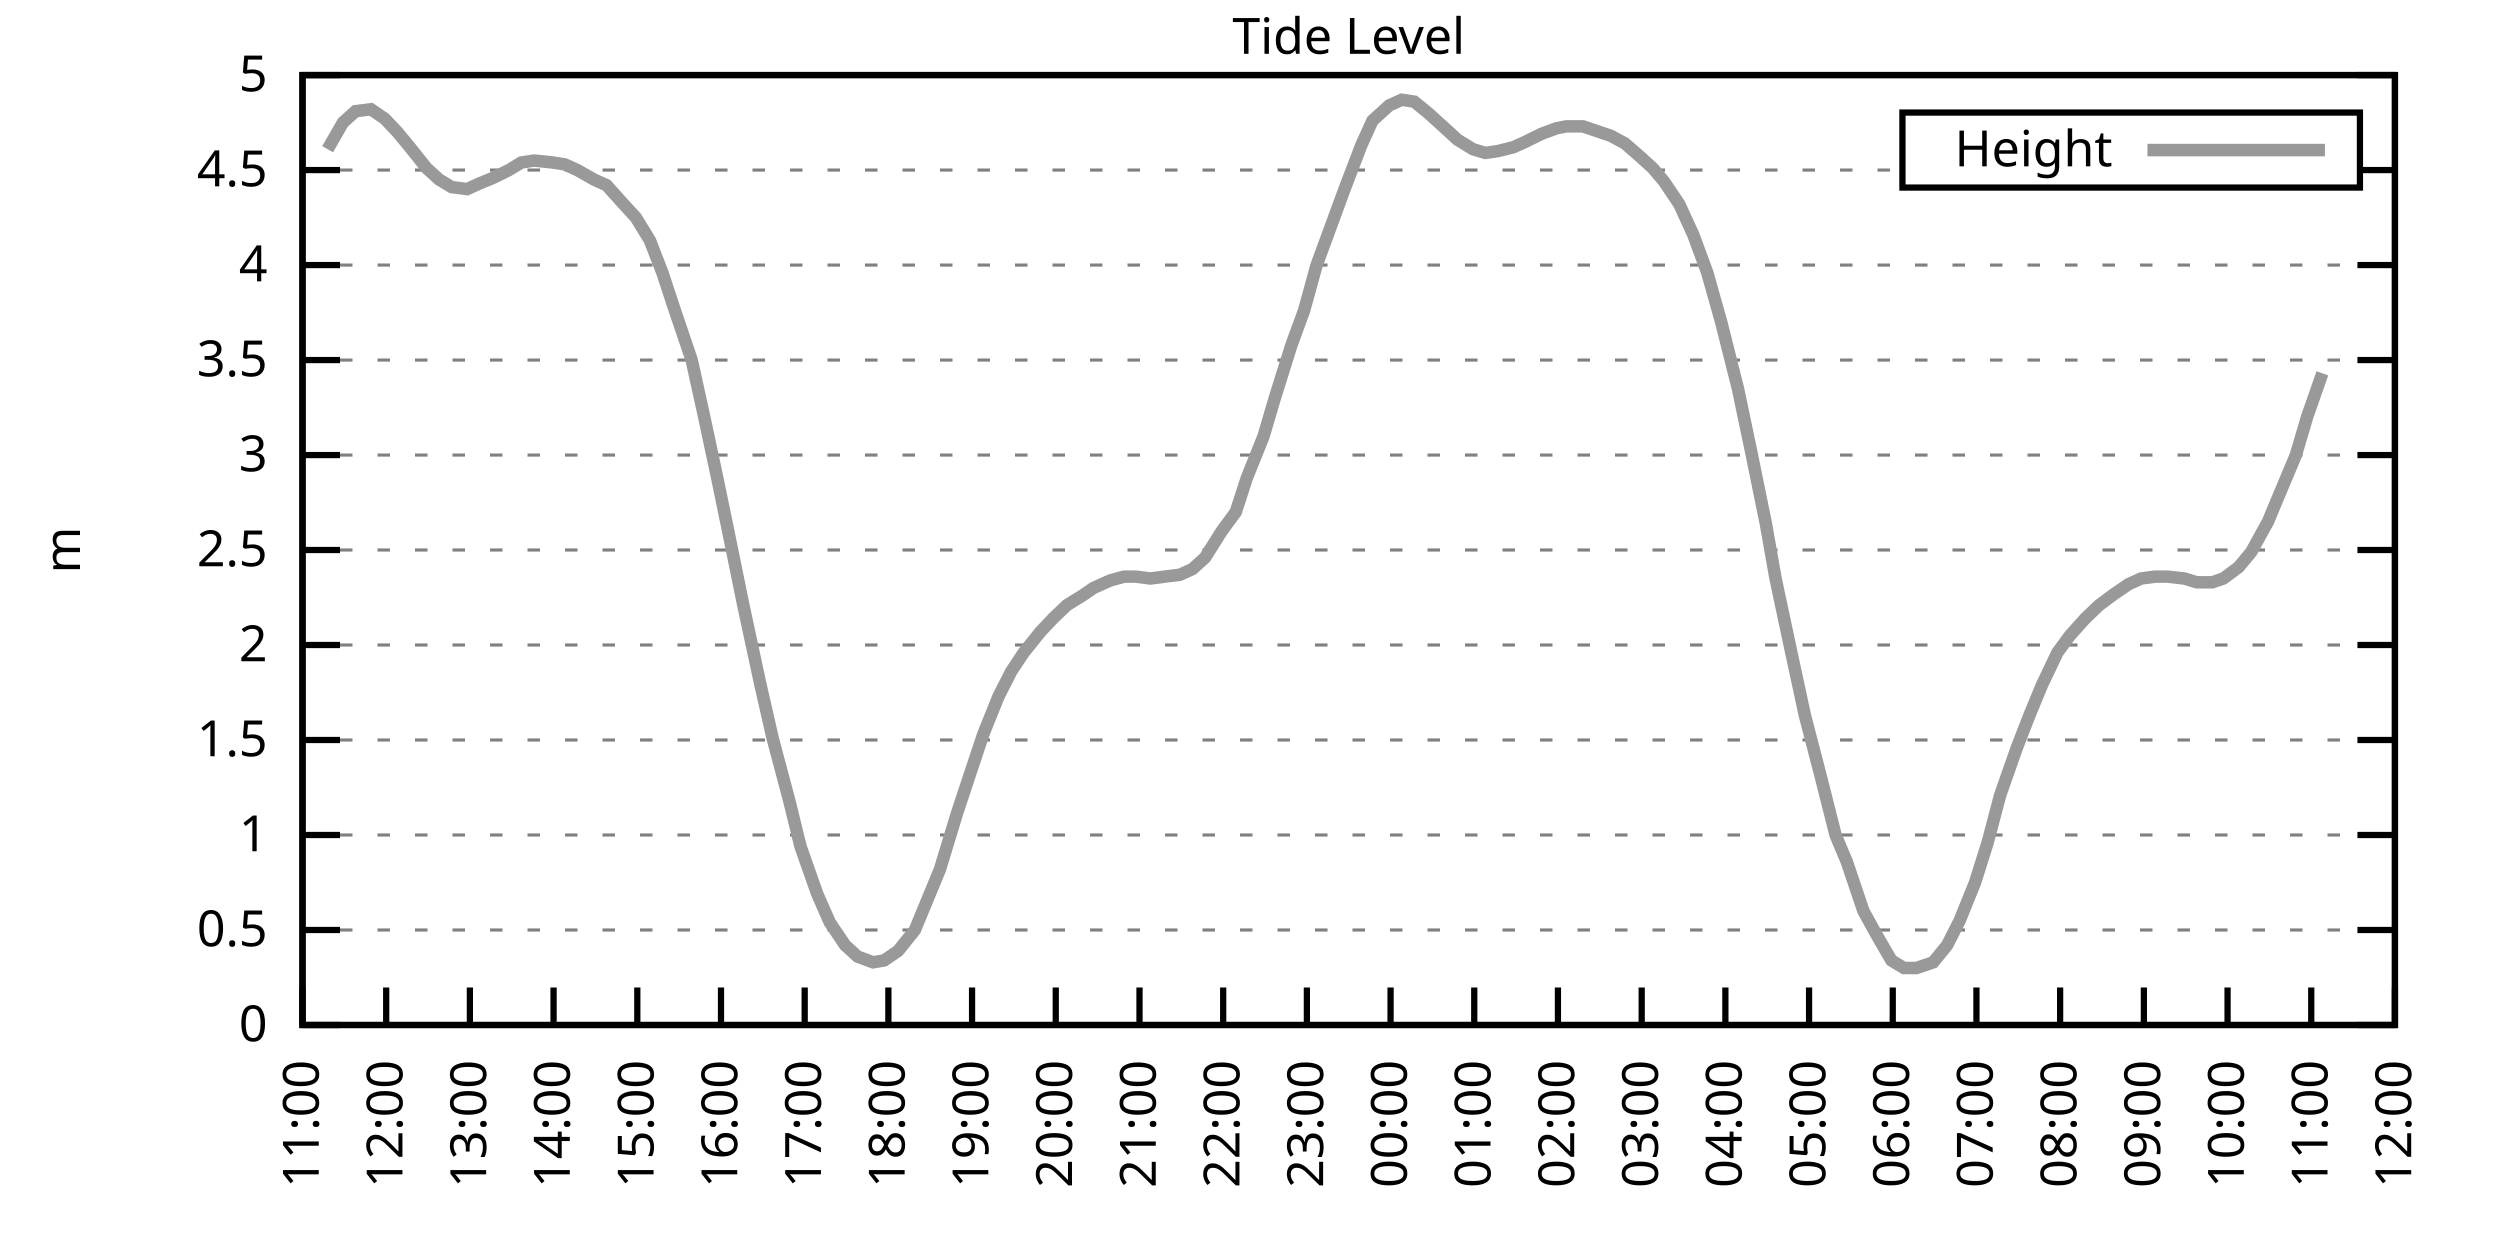
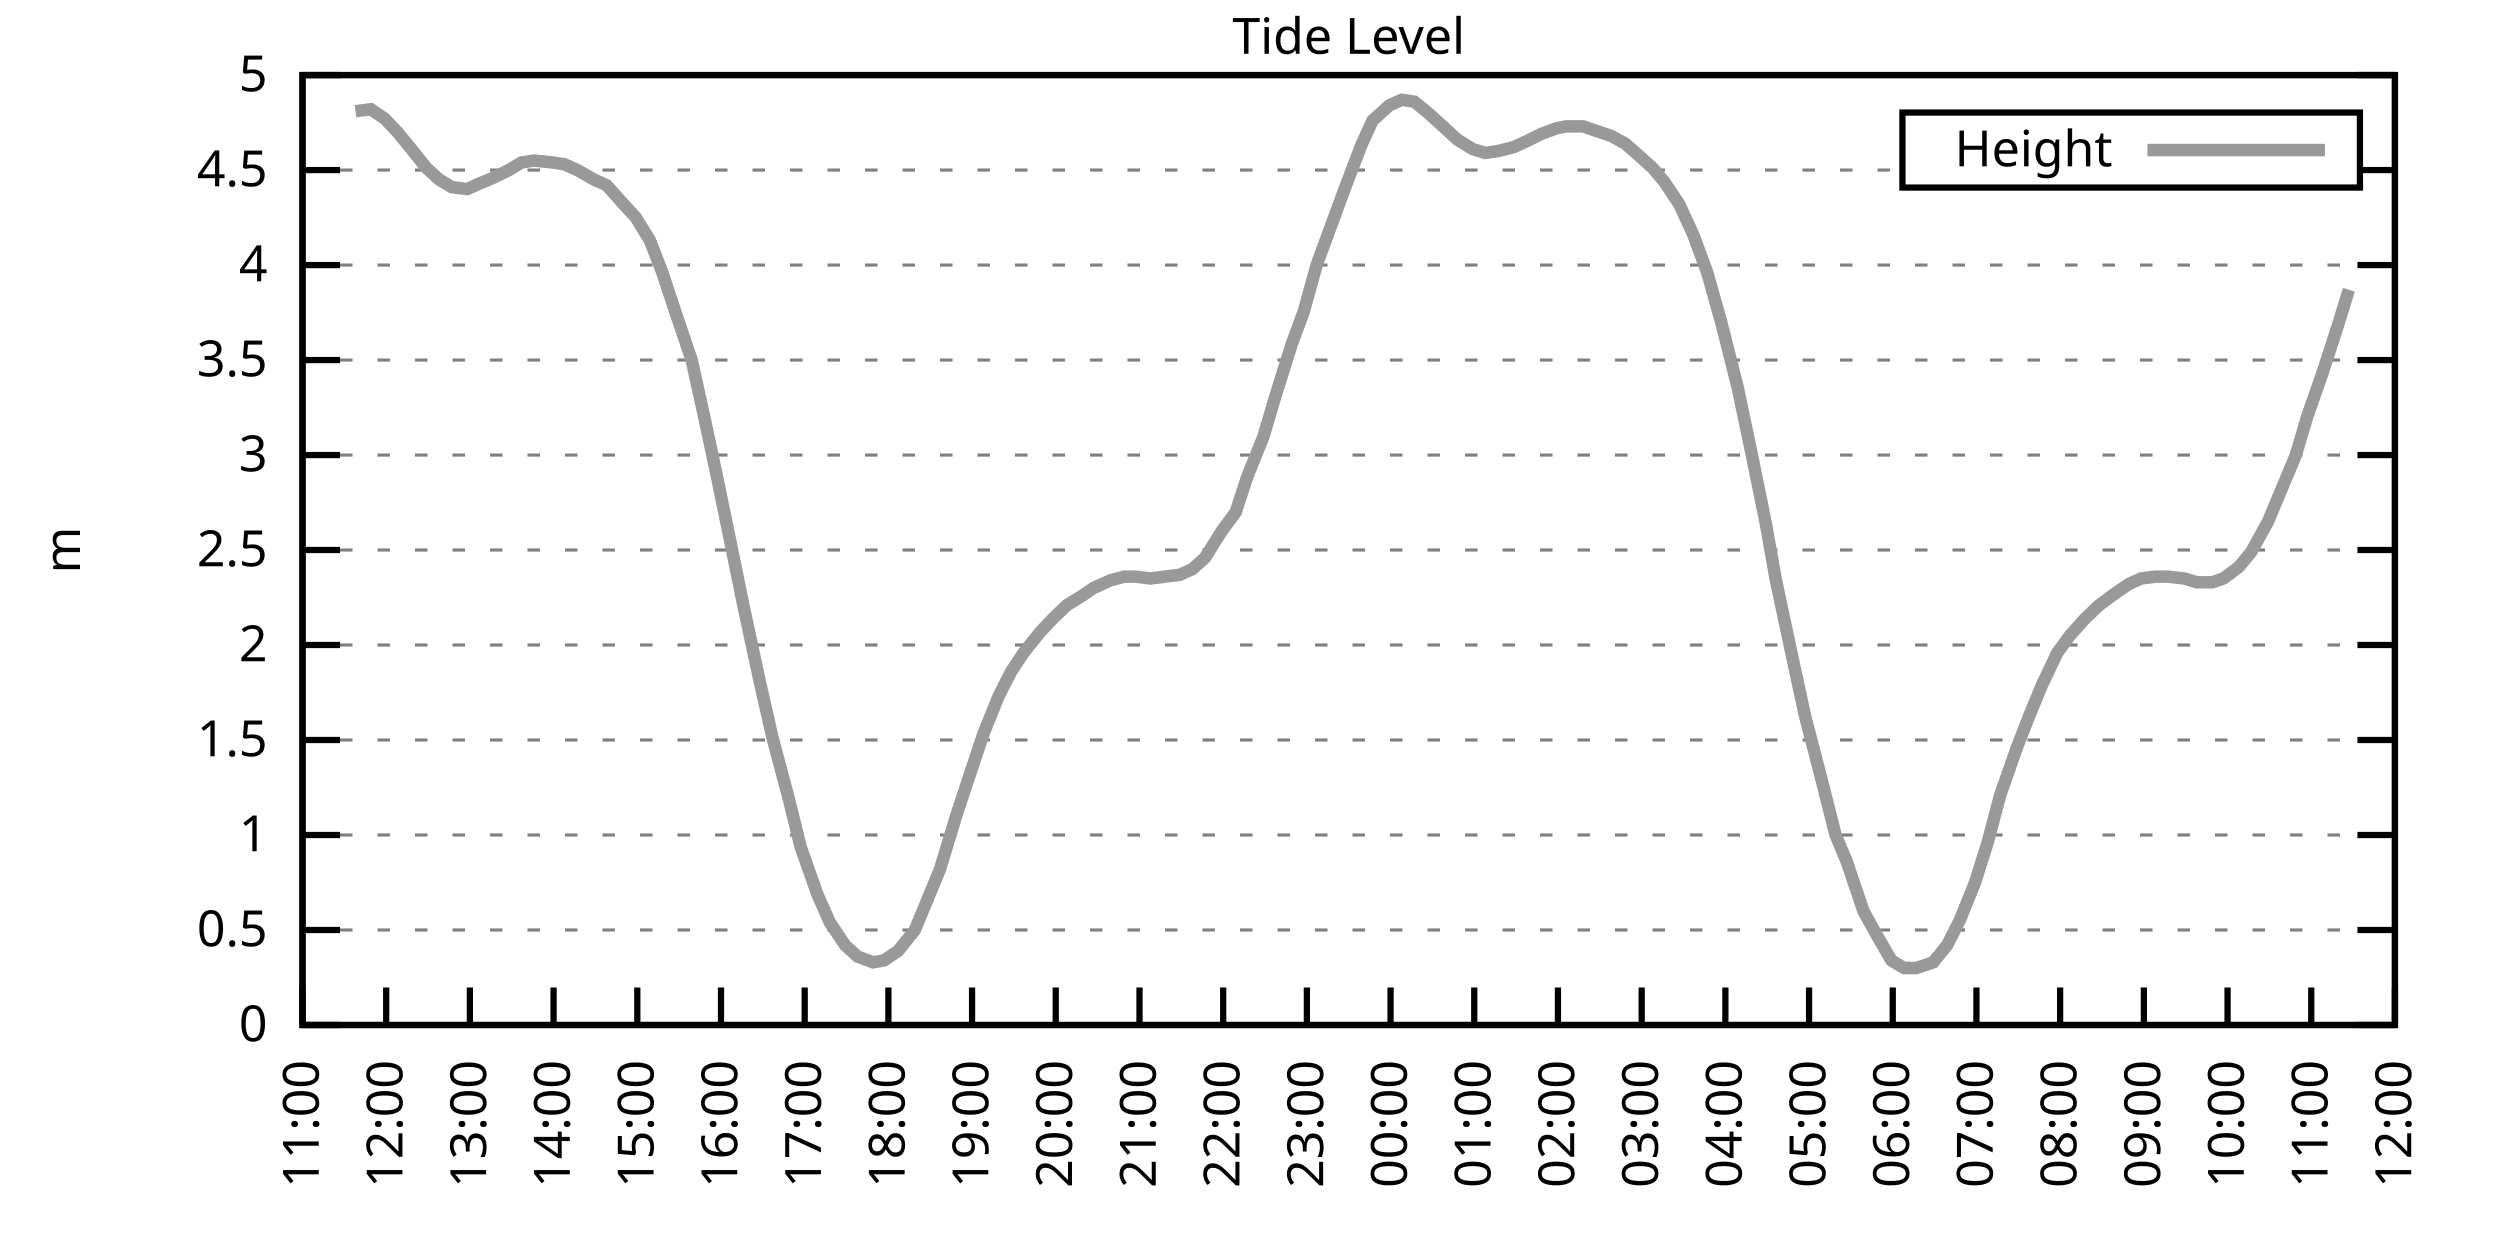
<svg xmlns="http://www.w3.org/2000/svg" xmlns:xlink="http://www.w3.org/1999/xlink" width="400" height="200" viewBox="0 0 400 200">
  <g id="gnuplot_canvas">
    <rect x="0" y="0" width="400" height="200" fill="none" />
    <defs>
      <circle id="gpDot" r="0.5" stroke-width="0.5" stroke="currentColor" />
      <path id="gpPt0" stroke-width="0.333" stroke="currentColor" d="M-1,0 h2 M0,-1 v2" />
      <path id="gpPt1" stroke-width="0.333" stroke="currentColor" d="M-1,-1 L1,1 M1,-1 L-1,1" />
      <path id="gpPt2" stroke-width="0.333" stroke="currentColor" d="M-1,0 L1,0 M0,-1 L0,1 M-1,-1 L1,1 M-1,1 L1,-1" />
      <rect id="gpPt3" stroke-width="0.333" stroke="currentColor" x="-1" y="-1" width="2" height="2" />
      <rect id="gpPt4" stroke-width="0.333" stroke="currentColor" fill="currentColor" x="-1" y="-1" width="2" height="2" />
      <circle id="gpPt5" stroke-width="0.333" stroke="currentColor" cx="0" cy="0" r="1" />
      <use xlink:href="#gpPt5" id="gpPt6" fill="currentColor" stroke="none" />
      <path id="gpPt7" stroke-width="0.333" stroke="currentColor" d="M0,-1.33 L-1.33,0.67 L1.33,0.67 z" />
      <use xlink:href="#gpPt7" id="gpPt8" fill="currentColor" stroke="none" />
      <use xlink:href="#gpPt7" id="gpPt9" stroke="currentColor" transform="rotate(180)" />
      <use xlink:href="#gpPt9" id="gpPt10" fill="currentColor" stroke="none" />
      <use xlink:href="#gpPt3" id="gpPt11" stroke="currentColor" transform="rotate(45)" />
      <use xlink:href="#gpPt11" id="gpPt12" fill="currentColor" stroke="none" />
      <path id="gpPt13" stroke-width="0.333" stroke="currentColor" d="M0,1.330 L1.265,0.411 L0.782,-1.067 L-0.782,-1.076 L-1.265,0.411 z" />
      <use xlink:href="#gpPt13" id="gpPt14" fill="currentColor" stroke="none" />
      <filter id="textbox" filterUnits="objectBoundingBox" x="0" y="0" height="1" width="1">
        <feFlood flood-color="white" flood-opacity="1" result="bgnd" />
        <feComposite in="SourceGraphic" in2="bgnd" operator="atop" />
      </filter>
      <filter id="greybox" filterUnits="objectBoundingBox" x="0" y="0" height="1" width="1">
        <feFlood flood-color="lightgrey" flood-opacity="1" result="grey" />
        <feComposite in="SourceGraphic" in2="grey" operator="atop" />
      </filter>
    </defs>
    <g fill="none" color="white" stroke="currentColor" stroke-width="1.00" stroke-linecap="butt" stroke-linejoin="miter">
</g>
    <g fill="none" color="black" stroke="currentColor" stroke-width="1.00" stroke-linecap="butt" stroke-linejoin="miter">
      <g stroke="none" shape-rendering="crispEdges">
        <polygon fill="rgb(255, 255, 255)" points="48.40,164.00 383.18,164.00 383.18,12.02 48.40,12.02 " />
      </g>
    </g>
    <g fill="none" color="black" stroke="currentColor" stroke-width="1.00" stroke-linecap="butt" stroke-linejoin="miter">
</g>
    <g fill="none" color="black" stroke="black" stroke-width="0.50" stroke-linecap="butt" stroke-linejoin="miter">
</g>
    <g fill="none" color="gray" stroke="currentColor" stroke-width="0.50" stroke-linecap="butt" stroke-linejoin="miter">
      <path stroke="gray" stroke-dasharray="2,4" class="gridline" d="M48.40,164.00 L383.19,164.00  " />
    </g>
    <g fill="none" color="gray" stroke="gray" stroke-width="1.00" stroke-linecap="butt" stroke-linejoin="miter">
</g>
    <g fill="none" color="black" stroke="currentColor" stroke-width="1.00" stroke-linecap="butt" stroke-linejoin="miter">
      <path stroke="black" d="M48.40,164.00 L54.40,164.00 M383.19,164.00 L377.19,164.00  " />
      <g transform="translate(42.80,166.60)" stroke="none" fill="black" font-family="Sans" font-size="8.00" text-anchor="end">
        <text>
          <tspan font-family="Sans"> 0</tspan>
        </text>
      </g>
    </g>
    <g fill="none" color="black" stroke="currentColor" stroke-width="1.00" stroke-linecap="butt" stroke-linejoin="miter">
</g>
    <g fill="none" color="black" stroke="black" stroke-width="0.50" stroke-linecap="butt" stroke-linejoin="miter">
</g>
    <g fill="none" color="gray" stroke="currentColor" stroke-width="0.50" stroke-linecap="butt" stroke-linejoin="miter">
      <path stroke="gray" stroke-dasharray="2,4" class="gridline" d="M48.40,148.80 L383.19,148.80  " />
    </g>
    <g fill="none" color="gray" stroke="gray" stroke-width="1.00" stroke-linecap="butt" stroke-linejoin="miter">
</g>
    <g fill="none" color="black" stroke="currentColor" stroke-width="1.00" stroke-linecap="butt" stroke-linejoin="miter">
      <path stroke="black" d="M48.40,148.80 L54.40,148.80 M383.19,148.80 L377.19,148.80  " />
      <g transform="translate(42.80,151.40)" stroke="none" fill="black" font-family="Sans" font-size="8.00" text-anchor="end">
        <text>
          <tspan font-family="Sans"> 0.5</tspan>
        </text>
      </g>
    </g>
    <g fill="none" color="black" stroke="currentColor" stroke-width="1.00" stroke-linecap="butt" stroke-linejoin="miter">
</g>
    <g fill="none" color="black" stroke="black" stroke-width="0.50" stroke-linecap="butt" stroke-linejoin="miter">
</g>
    <g fill="none" color="gray" stroke="currentColor" stroke-width="0.50" stroke-linecap="butt" stroke-linejoin="miter">
      <path stroke="gray" stroke-dasharray="2,4" class="gridline" d="M48.40,133.60 L383.19,133.60  " />
    </g>
    <g fill="none" color="gray" stroke="gray" stroke-width="1.00" stroke-linecap="butt" stroke-linejoin="miter">
</g>
    <g fill="none" color="black" stroke="currentColor" stroke-width="1.00" stroke-linecap="butt" stroke-linejoin="miter">
      <path stroke="black" d="M48.40,133.60 L54.40,133.60 M383.19,133.60 L377.19,133.60  " />
      <g transform="translate(42.80,136.20)" stroke="none" fill="black" font-family="Sans" font-size="8.00" text-anchor="end">
        <text>
          <tspan font-family="Sans"> 1</tspan>
        </text>
      </g>
    </g>
    <g fill="none" color="black" stroke="currentColor" stroke-width="1.00" stroke-linecap="butt" stroke-linejoin="miter">
</g>
    <g fill="none" color="black" stroke="black" stroke-width="0.50" stroke-linecap="butt" stroke-linejoin="miter">
</g>
    <g fill="none" color="gray" stroke="currentColor" stroke-width="0.50" stroke-linecap="butt" stroke-linejoin="miter">
      <path stroke="gray" stroke-dasharray="2,4" class="gridline" d="M48.40,118.40 L383.19,118.40  " />
    </g>
    <g fill="none" color="gray" stroke="gray" stroke-width="1.00" stroke-linecap="butt" stroke-linejoin="miter">
</g>
    <g fill="none" color="black" stroke="currentColor" stroke-width="1.00" stroke-linecap="butt" stroke-linejoin="miter">
      <path stroke="black" d="M48.40,118.40 L54.40,118.40 M383.19,118.40 L377.19,118.40  " />
      <g transform="translate(42.80,121.00)" stroke="none" fill="black" font-family="Sans" font-size="8.00" text-anchor="end">
        <text>
          <tspan font-family="Sans"> 1.5</tspan>
        </text>
      </g>
    </g>
    <g fill="none" color="black" stroke="currentColor" stroke-width="1.00" stroke-linecap="butt" stroke-linejoin="miter">
</g>
    <g fill="none" color="black" stroke="black" stroke-width="0.50" stroke-linecap="butt" stroke-linejoin="miter">
</g>
    <g fill="none" color="gray" stroke="currentColor" stroke-width="0.50" stroke-linecap="butt" stroke-linejoin="miter">
      <path stroke="gray" stroke-dasharray="2,4" class="gridline" d="M48.40,103.20 L383.19,103.20  " />
    </g>
    <g fill="none" color="gray" stroke="gray" stroke-width="1.00" stroke-linecap="butt" stroke-linejoin="miter">
</g>
    <g fill="none" color="black" stroke="currentColor" stroke-width="1.00" stroke-linecap="butt" stroke-linejoin="miter">
      <path stroke="black" d="M48.40,103.20 L54.40,103.20 M383.19,103.20 L377.19,103.20  " />
      <g transform="translate(42.80,105.80)" stroke="none" fill="black" font-family="Sans" font-size="8.00" text-anchor="end">
        <text>
          <tspan font-family="Sans"> 2</tspan>
        </text>
      </g>
    </g>
    <g fill="none" color="black" stroke="currentColor" stroke-width="1.00" stroke-linecap="butt" stroke-linejoin="miter">
</g>
    <g fill="none" color="black" stroke="black" stroke-width="0.50" stroke-linecap="butt" stroke-linejoin="miter">
</g>
    <g fill="none" color="gray" stroke="currentColor" stroke-width="0.50" stroke-linecap="butt" stroke-linejoin="miter">
      <path stroke="gray" stroke-dasharray="2,4" class="gridline" d="M48.40,88.00 L383.19,88.00  " />
    </g>
    <g fill="none" color="gray" stroke="gray" stroke-width="1.00" stroke-linecap="butt" stroke-linejoin="miter">
</g>
    <g fill="none" color="black" stroke="currentColor" stroke-width="1.00" stroke-linecap="butt" stroke-linejoin="miter">
      <path stroke="black" d="M48.40,88.00 L54.40,88.00 M383.19,88.00 L377.19,88.00  " />
      <g transform="translate(42.80,90.60)" stroke="none" fill="black" font-family="Sans" font-size="8.00" text-anchor="end">
        <text>
          <tspan font-family="Sans"> 2.5</tspan>
        </text>
      </g>
    </g>
    <g fill="none" color="black" stroke="currentColor" stroke-width="1.00" stroke-linecap="butt" stroke-linejoin="miter">
</g>
    <g fill="none" color="black" stroke="black" stroke-width="0.50" stroke-linecap="butt" stroke-linejoin="miter">
</g>
    <g fill="none" color="gray" stroke="currentColor" stroke-width="0.50" stroke-linecap="butt" stroke-linejoin="miter">
      <path stroke="gray" stroke-dasharray="2,4" class="gridline" d="M48.40,72.81 L383.19,72.81  " />
    </g>
    <g fill="none" color="gray" stroke="gray" stroke-width="1.00" stroke-linecap="butt" stroke-linejoin="miter">
</g>
    <g fill="none" color="black" stroke="currentColor" stroke-width="1.00" stroke-linecap="butt" stroke-linejoin="miter">
      <path stroke="black" d="M48.40,72.81 L54.40,72.81 M383.19,72.81 L377.19,72.81  " />
      <g transform="translate(42.80,75.41)" stroke="none" fill="black" font-family="Sans" font-size="8.00" text-anchor="end">
        <text>
          <tspan font-family="Sans"> 3</tspan>
        </text>
      </g>
    </g>
    <g fill="none" color="black" stroke="currentColor" stroke-width="1.00" stroke-linecap="butt" stroke-linejoin="miter">
</g>
    <g fill="none" color="black" stroke="black" stroke-width="0.50" stroke-linecap="butt" stroke-linejoin="miter">
</g>
    <g fill="none" color="gray" stroke="currentColor" stroke-width="0.50" stroke-linecap="butt" stroke-linejoin="miter">
      <path stroke="gray" stroke-dasharray="2,4" class="gridline" d="M48.40,57.61 L383.19,57.61  " />
    </g>
    <g fill="none" color="gray" stroke="gray" stroke-width="1.00" stroke-linecap="butt" stroke-linejoin="miter">
</g>
    <g fill="none" color="black" stroke="currentColor" stroke-width="1.00" stroke-linecap="butt" stroke-linejoin="miter">
      <path stroke="black" d="M48.40,57.61 L54.40,57.61 M383.19,57.61 L377.19,57.61  " />
      <g transform="translate(42.80,60.21)" stroke="none" fill="black" font-family="Sans" font-size="8.00" text-anchor="end">
        <text>
          <tspan font-family="Sans"> 3.5</tspan>
        </text>
      </g>
    </g>
    <g fill="none" color="black" stroke="currentColor" stroke-width="1.00" stroke-linecap="butt" stroke-linejoin="miter">
</g>
    <g fill="none" color="black" stroke="black" stroke-width="0.50" stroke-linecap="butt" stroke-linejoin="miter">
</g>
    <g fill="none" color="gray" stroke="currentColor" stroke-width="0.50" stroke-linecap="butt" stroke-linejoin="miter">
      <path stroke="gray" stroke-dasharray="2,4" class="gridline" d="M48.40,42.41 L383.19,42.41  " />
    </g>
    <g fill="none" color="gray" stroke="gray" stroke-width="1.00" stroke-linecap="butt" stroke-linejoin="miter">
</g>
    <g fill="none" color="black" stroke="currentColor" stroke-width="1.00" stroke-linecap="butt" stroke-linejoin="miter">
      <path stroke="black" d="M48.40,42.41 L54.40,42.41 M383.19,42.41 L377.19,42.41  " />
      <g transform="translate(42.80,45.01)" stroke="none" fill="black" font-family="Sans" font-size="8.00" text-anchor="end">
        <text>
          <tspan font-family="Sans"> 4</tspan>
        </text>
      </g>
    </g>
    <g fill="none" color="black" stroke="currentColor" stroke-width="1.00" stroke-linecap="butt" stroke-linejoin="miter">
</g>
    <g fill="none" color="black" stroke="black" stroke-width="0.50" stroke-linecap="butt" stroke-linejoin="miter">
</g>
    <g fill="none" color="gray" stroke="currentColor" stroke-width="0.50" stroke-linecap="butt" stroke-linejoin="miter">
      <path stroke="gray" stroke-dasharray="2,4" class="gridline" d="M48.40,27.21 L304.39,27.21 M377.59,27.21 L383.19,27.21  " />
    </g>
    <g fill="none" color="gray" stroke="gray" stroke-width="1.00" stroke-linecap="butt" stroke-linejoin="miter">
</g>
    <g fill="none" color="black" stroke="currentColor" stroke-width="1.00" stroke-linecap="butt" stroke-linejoin="miter">
      <path stroke="black" d="M48.40,27.21 L54.40,27.21 M383.19,27.21 L377.19,27.21  " />
      <g transform="translate(42.80,29.81)" stroke="none" fill="black" font-family="Sans" font-size="8.00" text-anchor="end">
        <text>
          <tspan font-family="Sans"> 4.5</tspan>
        </text>
      </g>
    </g>
    <g fill="none" color="black" stroke="currentColor" stroke-width="1.00" stroke-linecap="butt" stroke-linejoin="miter">
</g>
    <g fill="none" color="black" stroke="black" stroke-width="0.50" stroke-linecap="butt" stroke-linejoin="miter">
</g>
    <g fill="none" color="gray" stroke="currentColor" stroke-width="0.50" stroke-linecap="butt" stroke-linejoin="miter">
      <path stroke="gray" stroke-dasharray="2,4" class="gridline" d="M48.40,12.01 L383.19,12.01  " />
    </g>
    <g fill="none" color="gray" stroke="gray" stroke-width="1.00" stroke-linecap="butt" stroke-linejoin="miter">
</g>
    <g fill="none" color="black" stroke="currentColor" stroke-width="1.00" stroke-linecap="butt" stroke-linejoin="miter">
      <path stroke="black" d="M48.40,12.01 L54.40,12.01 M383.19,12.01 L377.19,12.01  " />
      <g transform="translate(42.80,14.61)" stroke="none" fill="black" font-family="Sans" font-size="8.00" text-anchor="end">
        <text>
          <tspan font-family="Sans"> 5</tspan>
        </text>
      </g>
    </g>
    <g fill="none" color="black" stroke="currentColor" stroke-width="1.00" stroke-linecap="butt" stroke-linejoin="miter">
      <path stroke="black" d="M48.40,164.00 L48.40,158.00  " />
      <g transform="translate(51.00,169.60) rotate(270.00)" stroke="none" fill="black" font-family="Sans" font-size="8.00" text-anchor="end">
        <text>
          <tspan font-family="Sans">11:00</tspan>
        </text>
      </g>
    </g>
    <g fill="none" color="black" stroke="currentColor" stroke-width="1.00" stroke-linecap="butt" stroke-linejoin="miter">
      <path stroke="black" d="M61.79,164.00 L61.79,158.00  " />
      <g transform="translate(64.39,169.60) rotate(270.00)" stroke="none" fill="black" font-family="Sans" font-size="8.00" text-anchor="end">
        <text>
          <tspan font-family="Sans">12:00</tspan>
        </text>
      </g>
    </g>
    <g fill="none" color="black" stroke="currentColor" stroke-width="1.00" stroke-linecap="butt" stroke-linejoin="miter">
      <path stroke="black" d="M75.18,164.00 L75.18,158.00  " />
      <g transform="translate(77.78,169.60) rotate(270.00)" stroke="none" fill="black" font-family="Sans" font-size="8.00" text-anchor="end">
        <text>
          <tspan font-family="Sans">13:00</tspan>
        </text>
      </g>
    </g>
    <g fill="none" color="black" stroke="currentColor" stroke-width="1.00" stroke-linecap="butt" stroke-linejoin="miter">
      <path stroke="black" d="M88.57,164.00 L88.57,158.00  " />
      <g transform="translate(91.17,169.60) rotate(270.00)" stroke="none" fill="black" font-family="Sans" font-size="8.00" text-anchor="end">
        <text>
          <tspan font-family="Sans">14:00</tspan>
        </text>
      </g>
    </g>
    <g fill="none" color="black" stroke="currentColor" stroke-width="1.00" stroke-linecap="butt" stroke-linejoin="miter">
      <path stroke="black" d="M101.97,164.00 L101.97,158.00  " />
      <g transform="translate(104.57,169.60) rotate(270.00)" stroke="none" fill="black" font-family="Sans" font-size="8.00" text-anchor="end">
        <text>
          <tspan font-family="Sans">15:00</tspan>
        </text>
      </g>
    </g>
    <g fill="none" color="black" stroke="currentColor" stroke-width="1.00" stroke-linecap="butt" stroke-linejoin="miter">
      <path stroke="black" d="M115.36,164.00 L115.36,158.00  " />
      <g transform="translate(117.96,169.60) rotate(270.00)" stroke="none" fill="black" font-family="Sans" font-size="8.00" text-anchor="end">
        <text>
          <tspan font-family="Sans">16:00</tspan>
        </text>
      </g>
    </g>
    <g fill="none" color="black" stroke="currentColor" stroke-width="1.00" stroke-linecap="butt" stroke-linejoin="miter">
      <path stroke="black" d="M128.75,164.00 L128.75,158.00  " />
      <g transform="translate(131.35,169.60) rotate(270.00)" stroke="none" fill="black" font-family="Sans" font-size="8.00" text-anchor="end">
        <text>
          <tspan font-family="Sans">17:00</tspan>
        </text>
      </g>
    </g>
    <g fill="none" color="black" stroke="currentColor" stroke-width="1.00" stroke-linecap="butt" stroke-linejoin="miter">
      <path stroke="black" d="M142.14,164.00 L142.14,158.00  " />
      <g transform="translate(144.74,169.60) rotate(270.00)" stroke="none" fill="black" font-family="Sans" font-size="8.00" text-anchor="end">
        <text>
          <tspan font-family="Sans">18:00</tspan>
        </text>
      </g>
    </g>
    <g fill="none" color="black" stroke="currentColor" stroke-width="1.00" stroke-linecap="butt" stroke-linejoin="miter">
      <path stroke="black" d="M155.53,164.00 L155.53,158.00  " />
      <g transform="translate(158.13,169.60) rotate(270.00)" stroke="none" fill="black" font-family="Sans" font-size="8.00" text-anchor="end">
        <text>
          <tspan font-family="Sans">19:00</tspan>
        </text>
      </g>
    </g>
    <g fill="none" color="black" stroke="currentColor" stroke-width="1.00" stroke-linecap="butt" stroke-linejoin="miter">
      <path stroke="black" d="M168.92,164.00 L168.92,158.00  " />
      <g transform="translate(171.52,169.60) rotate(270.00)" stroke="none" fill="black" font-family="Sans" font-size="8.00" text-anchor="end">
        <text>
          <tspan font-family="Sans">20:00</tspan>
        </text>
      </g>
    </g>
    <g fill="none" color="black" stroke="currentColor" stroke-width="1.00" stroke-linecap="butt" stroke-linejoin="miter">
      <path stroke="black" d="M182.32,164.00 L182.32,158.00  " />
      <g transform="translate(184.92,169.60) rotate(270.00)" stroke="none" fill="black" font-family="Sans" font-size="8.00" text-anchor="end">
        <text>
          <tspan font-family="Sans">21:00</tspan>
        </text>
      </g>
    </g>
    <g fill="none" color="black" stroke="currentColor" stroke-width="1.00" stroke-linecap="butt" stroke-linejoin="miter">
      <path stroke="black" d="M195.71,164.00 L195.71,158.00  " />
      <g transform="translate(198.31,169.60) rotate(270.00)" stroke="none" fill="black" font-family="Sans" font-size="8.00" text-anchor="end">
        <text>
          <tspan font-family="Sans">22:00</tspan>
        </text>
      </g>
    </g>
    <g fill="none" color="black" stroke="currentColor" stroke-width="1.00" stroke-linecap="butt" stroke-linejoin="miter">
      <path stroke="black" d="M209.10,164.00 L209.10,158.00  " />
      <g transform="translate(211.70,169.60) rotate(270.00)" stroke="none" fill="black" font-family="Sans" font-size="8.00" text-anchor="end">
        <text>
          <tspan font-family="Sans">23:00</tspan>
        </text>
      </g>
    </g>
    <g fill="none" color="black" stroke="currentColor" stroke-width="1.00" stroke-linecap="butt" stroke-linejoin="miter">
      <path stroke="black" d="M222.49,164.00 L222.49,158.00  " />
      <g transform="translate(225.09,169.60) rotate(270.00)" stroke="none" fill="black" font-family="Sans" font-size="8.00" text-anchor="end">
        <text>
          <tspan font-family="Sans">00:00</tspan>
        </text>
      </g>
    </g>
    <g fill="none" color="black" stroke="currentColor" stroke-width="1.00" stroke-linecap="butt" stroke-linejoin="miter">
      <path stroke="black" d="M235.88,164.00 L235.88,158.00  " />
      <g transform="translate(238.48,169.60) rotate(270.00)" stroke="none" fill="black" font-family="Sans" font-size="8.00" text-anchor="end">
        <text>
          <tspan font-family="Sans">01:00</tspan>
        </text>
      </g>
    </g>
    <g fill="none" color="black" stroke="currentColor" stroke-width="1.00" stroke-linecap="butt" stroke-linejoin="miter">
      <path stroke="black" d="M249.27,164.00 L249.27,158.00  " />
      <g transform="translate(251.87,169.60) rotate(270.00)" stroke="none" fill="black" font-family="Sans" font-size="8.00" text-anchor="end">
        <text>
          <tspan font-family="Sans">02:00</tspan>
        </text>
      </g>
    </g>
    <g fill="none" color="black" stroke="currentColor" stroke-width="1.00" stroke-linecap="butt" stroke-linejoin="miter">
      <path stroke="black" d="M262.67,164.00 L262.67,158.00  " />
      <g transform="translate(265.27,169.60) rotate(270.00)" stroke="none" fill="black" font-family="Sans" font-size="8.00" text-anchor="end">
        <text>
          <tspan font-family="Sans">03:00</tspan>
        </text>
      </g>
    </g>
    <g fill="none" color="black" stroke="currentColor" stroke-width="1.00" stroke-linecap="butt" stroke-linejoin="miter">
      <path stroke="black" d="M276.06,164.00 L276.06,158.00  " />
      <g transform="translate(278.66,169.60) rotate(270.00)" stroke="none" fill="black" font-family="Sans" font-size="8.00" text-anchor="end">
        <text>
          <tspan font-family="Sans">04:00</tspan>
        </text>
      </g>
    </g>
    <g fill="none" color="black" stroke="currentColor" stroke-width="1.00" stroke-linecap="butt" stroke-linejoin="miter">
      <path stroke="black" d="M289.45,164.00 L289.45,158.00  " />
      <g transform="translate(292.05,169.60) rotate(270.00)" stroke="none" fill="black" font-family="Sans" font-size="8.00" text-anchor="end">
        <text>
          <tspan font-family="Sans">05:00</tspan>
        </text>
      </g>
    </g>
    <g fill="none" color="black" stroke="currentColor" stroke-width="1.00" stroke-linecap="butt" stroke-linejoin="miter">
      <path stroke="black" d="M302.84,164.00 L302.84,158.00  " />
      <g transform="translate(305.44,169.60) rotate(270.00)" stroke="none" fill="black" font-family="Sans" font-size="8.00" text-anchor="end">
        <text>
          <tspan font-family="Sans">06:00</tspan>
        </text>
      </g>
    </g>
    <g fill="none" color="black" stroke="currentColor" stroke-width="1.00" stroke-linecap="butt" stroke-linejoin="miter">
      <path stroke="black" d="M316.23,164.00 L316.23,158.00  " />
      <g transform="translate(318.83,169.60) rotate(270.00)" stroke="none" fill="black" font-family="Sans" font-size="8.00" text-anchor="end">
        <text>
          <tspan font-family="Sans">07:00</tspan>
        </text>
      </g>
    </g>
    <g fill="none" color="black" stroke="currentColor" stroke-width="1.00" stroke-linecap="butt" stroke-linejoin="miter">
      <path stroke="black" d="M329.62,164.00 L329.62,158.00  " />
      <g transform="translate(332.22,169.60) rotate(270.00)" stroke="none" fill="black" font-family="Sans" font-size="8.00" text-anchor="end">
        <text>
          <tspan font-family="Sans">08:00</tspan>
        </text>
      </g>
    </g>
    <g fill="none" color="black" stroke="currentColor" stroke-width="1.00" stroke-linecap="butt" stroke-linejoin="miter">
      <path stroke="black" d="M343.02,164.00 L343.02,158.00  " />
      <g transform="translate(345.62,169.60) rotate(270.00)" stroke="none" fill="black" font-family="Sans" font-size="8.00" text-anchor="end">
        <text>
          <tspan font-family="Sans">09:00</tspan>
        </text>
      </g>
    </g>
    <g fill="none" color="black" stroke="currentColor" stroke-width="1.00" stroke-linecap="butt" stroke-linejoin="miter">
      <path stroke="black" d="M356.41,164.00 L356.41,158.00  " />
      <g transform="translate(359.01,169.60) rotate(270.00)" stroke="none" fill="black" font-family="Sans" font-size="8.00" text-anchor="end">
        <text>
          <tspan font-family="Sans">10:00</tspan>
        </text>
      </g>
    </g>
    <g fill="none" color="black" stroke="currentColor" stroke-width="1.00" stroke-linecap="butt" stroke-linejoin="miter">
      <path stroke="black" d="M369.80,164.00 L369.80,158.00  " />
      <g transform="translate(372.40,169.60) rotate(270.00)" stroke="none" fill="black" font-family="Sans" font-size="8.00" text-anchor="end">
        <text>
          <tspan font-family="Sans">11:00</tspan>
        </text>
      </g>
    </g>
    <g fill="none" color="black" stroke="currentColor" stroke-width="1.00" stroke-linecap="butt" stroke-linejoin="miter">
      <path stroke="black" d="M383.19,164.00 L383.19,158.00  " />
      <g transform="translate(385.79,169.60) rotate(270.00)" stroke="none" fill="black" font-family="Sans" font-size="8.00" text-anchor="end">
        <text>
          <tspan font-family="Sans">12:00</tspan>
        </text>
      </g>
    </g>
    <g fill="none" color="black" stroke="currentColor" stroke-width="1.00" stroke-linecap="butt" stroke-linejoin="miter">
</g>
    <g fill="none" color="black" stroke="currentColor" stroke-width="1.00" stroke-linecap="butt" stroke-linejoin="miter">
      <path stroke="black" d="M48.40,12.01 L48.40,164.00 L383.19,164.00 L383.19,12.01 L48.40,12.01 Z  " />
    </g>
    <g fill="none" color="black" stroke="currentColor" stroke-width="1.00" stroke-linecap="butt" stroke-linejoin="miter">
</g>
    <g fill="none" color="black" stroke="currentColor" stroke-width="1.00" stroke-linecap="butt" stroke-linejoin="miter">
      <path stroke="black" d="M304.39,30.01 L304.39,18.01 L377.59,18.01 L377.59,30.01 L304.39,30.01 Z  " />
    </g>
    <g id="Tide_level_plot_1">
      <g fill="none" color="white" stroke="black" stroke-width="2.00" stroke-linecap="butt" stroke-linejoin="miter">
</g>
      <g fill="none" color="black" stroke="currentColor" stroke-width="2.00" stroke-linecap="butt" stroke-linejoin="miter">
        <g transform="translate(337.99,26.61)" stroke="none" fill="black" font-family="Sans" font-size="8.00" text-anchor="end">
          <text>
            <tspan font-family="Sans">Height</tspan>
          </text>
        </g>
      </g>
      <g fill="none" color="black" stroke="currentColor" stroke-width="2.00" stroke-linecap="butt" stroke-linejoin="miter">
-         <path stroke="rgb(153, 153, 153)" d="M343.59,24.01 L371.99,24.01 M52.42,23.87 L54.87,19.61 L56.88,17.79 L59.34,17.48 L61.57,19.00 L63.58,21.13   L65.59,23.56 L68.26,26.91 L70.27,28.73 L72.28,29.94 L74.74,30.25 L76.75,29.34 L78.98,28.42 L81.43,27.21   L83.44,25.99 L85.45,25.69 L88.35,25.99 L90.36,26.30 L92.37,27.21 L95.05,28.73 L97.06,29.64 L99.51,32.38   L101.74,34.81 L103.98,38.46 L105.98,43.62 L107.99,49.70 L110.67,57.61 L112.68,66.73 L114.69,76.15 L116.70,85.88   L118.93,96.82 L121.61,109.28 L123.62,118.10 L126.29,128.13 L128.08,135.43 L130.76,143.03 L132.77,147.59 L135.22,151.23   L137.23,153.06 L139.69,153.97 L141.47,153.66 L143.70,152.14 L146.38,148.80 L148.39,143.94 L150.40,139.07 L153.08,130.26   L155.09,124.18 L157.32,117.49 L159.77,111.41 L161.78,107.46 L163.79,104.42 L166.47,101.08 L168.48,98.95 L170.71,96.82   L173.17,95.30 L174.95,94.08 L177.63,92.87 L179.86,92.26 L181.65,92.26 L184.10,92.56 L186.33,92.26 L188.79,91.96   L190.80,91.04 L192.81,89.22 L195.48,84.97 L197.72,81.93 L199.50,76.45 L202.18,69.77 L203.97,63.69 L206.64,55.18   L208.65,49.70 L210.66,42.41 L213.12,35.72 L215.13,30.25 L217.80,23.26 L219.59,19.31 L222.27,16.87 L224.28,15.96   L226.29,16.27 L228.52,18.09 L231.20,20.52 L233.20,22.35 L235.66,23.87 L237.67,24.47 L239.68,24.17 L242.13,23.56   L244.14,22.65 L246.60,21.43 L249.05,20.52 L250.61,20.22 L253.29,20.22 L255.08,20.83 L257.76,21.74 L259.99,22.95   L262.44,25.08 L264.45,26.91 L266.24,29.03 L268.69,32.68 L270.92,37.54 L273.16,43.62 L275.39,51.53 L278.07,62.17   L280.30,72.81 L282.53,83.75 L284.09,92.56 L286.55,104.12 L288.78,114.45 L291.23,123.87 L293.69,133.60 L295.48,137.86   L298.15,145.76 L300.16,149.41 L302.62,153.66 L304.63,154.88 L306.63,154.88 L309.31,153.97 L311.54,151.23 L313.55,147.28   L316.01,141.20 L318.02,134.82 L320.03,127.22 L322.70,119.62 L324.71,114.45 L326.72,109.59 L329.18,104.42 L331.19,101.68   L333.64,98.95 L335.87,96.82 L338.33,95.00 L340.56,93.48 L342.57,92.56 L344.80,92.26 L346.81,92.26 L349.49,92.56   L351.50,93.17 L353.95,93.17 L355.74,92.56 L358.19,90.74 L360.20,88.31 L362.88,83.45 L364.66,79.19 L367.34,72.81   L369.13,66.73 L371.58,59.73  " />
+         <path stroke="rgb(153, 153, 153)" d="M343.59,24.01 L371.99,24.01 M56.88,17.79 L59.34,17.48 L61.57,19.00 L63.58,21.13 L65.59,23.56 L68.26,26.91   L70.27,28.73 L72.28,29.94 L74.74,30.25 L76.75,29.34 L78.98,28.42 L81.43,27.21 L83.44,25.99 L85.45,25.69   L88.35,25.99 L90.36,26.30 L92.37,27.21 L95.05,28.73 L97.06,29.64 L99.51,32.38 L101.74,34.81 L103.98,38.46   L105.98,43.62 L107.99,49.70 L110.67,57.61 L112.68,66.73 L114.69,76.15 L116.70,85.88 L118.93,96.82 L121.61,109.28   L123.62,118.10 L126.29,128.13 L128.08,135.43 L130.76,143.03 L132.77,147.59 L135.22,151.23 L137.23,153.06 L139.69,153.97   L141.47,153.66 L143.70,152.14 L146.38,148.80 L148.39,143.94 L150.40,139.07 L153.08,130.26 L155.09,124.18 L157.32,117.49   L159.77,111.41 L161.78,107.46 L163.79,104.42 L166.47,101.08 L168.48,98.95 L170.71,96.82 L173.17,95.30 L174.95,94.08   L177.63,92.87 L179.86,92.26 L181.65,92.26 L184.10,92.56 L186.33,92.26 L188.79,91.96 L190.80,91.04 L192.81,89.22   L195.48,84.97 L197.72,81.93 L199.50,76.45 L202.18,69.77 L203.97,63.69 L206.64,55.18 L208.65,49.70 L210.66,42.41   L213.12,35.72 L215.13,30.25 L217.80,23.26 L219.59,19.31 L222.27,16.87 L224.28,15.96 L226.29,16.27 L228.52,18.09   L231.20,20.52 L233.20,22.35 L235.66,23.87 L237.67,24.47 L239.68,24.17 L242.13,23.56 L244.14,22.65 L246.60,21.43   L249.05,20.52 L250.61,20.22 L253.29,20.22 L255.08,20.83 L257.76,21.74 L259.99,22.95 L262.44,25.08 L264.45,26.91   L266.24,29.03 L268.69,32.68 L270.92,37.54 L273.16,43.62 L275.39,51.53 L278.07,62.17 L280.30,72.81 L282.53,83.75   L284.09,92.56 L286.55,104.12 L288.78,114.45 L291.23,123.87 L293.69,133.60 L295.48,137.86 L298.15,145.76 L300.16,149.41   L302.62,153.66 L304.63,154.88 L306.63,154.88 L309.31,153.97 L311.54,151.23 L313.55,147.28 L316.01,141.20 L318.02,134.82   L320.03,127.22 L322.70,119.62 L324.71,114.45 L326.72,109.59 L329.18,104.42 L331.19,101.68 L333.64,98.95 L335.87,96.82   L338.33,95.00 L340.56,93.48 L342.57,92.56 L344.80,92.26 L346.81,92.26 L349.49,92.56 L351.50,93.17 L353.95,93.17   L355.74,92.56 L358.19,90.74 L360.20,88.31 L362.88,83.45 L364.66,79.19 L367.34,72.81 L369.13,66.73 L371.58,59.73   L374.04,52.14 L375.82,46.36  " />
      </g>
    </g>
    <g fill="none" color="black" stroke="currentColor" stroke-width="2.00" stroke-linecap="butt" stroke-linejoin="miter">
</g>
    <g fill="none" color="black" stroke="black" stroke-width="1.00" stroke-linecap="butt" stroke-linejoin="miter">
</g>
    <g fill="none" color="black" stroke="currentColor" stroke-width="1.00" stroke-linecap="butt" stroke-linejoin="miter">
      <path stroke="black" d="M48.40,12.01 L48.40,164.00 L383.19,164.00 L383.19,12.01 L48.40,12.01 Z  " />
      <g transform="translate(12.80,88.01) rotate(270.00)" stroke="none" fill="black" font-family="Sans" font-size="8.00" text-anchor="middle">
        <text>
          <tspan font-family="Sans">m</tspan>
        </text>
      </g>
    </g>
    <g fill="none" color="black" stroke="currentColor" stroke-width="1.00" stroke-linecap="butt" stroke-linejoin="miter">
</g>
    <g fill="none" color="black" stroke="currentColor" stroke-width="1.00" stroke-linecap="butt" stroke-linejoin="miter">
      <g transform="translate(215.79,8.61)" stroke="none" fill="black" font-family="Sans" font-size="8.00" text-anchor="middle">
        <text>
          <tspan font-family="Sans">Tide Level</tspan>
        </text>
      </g>
    </g>
    <g fill="none" color="black" stroke="currentColor" stroke-width="1.00" stroke-linecap="butt" stroke-linejoin="miter">
</g>
  </g>
</svg>
